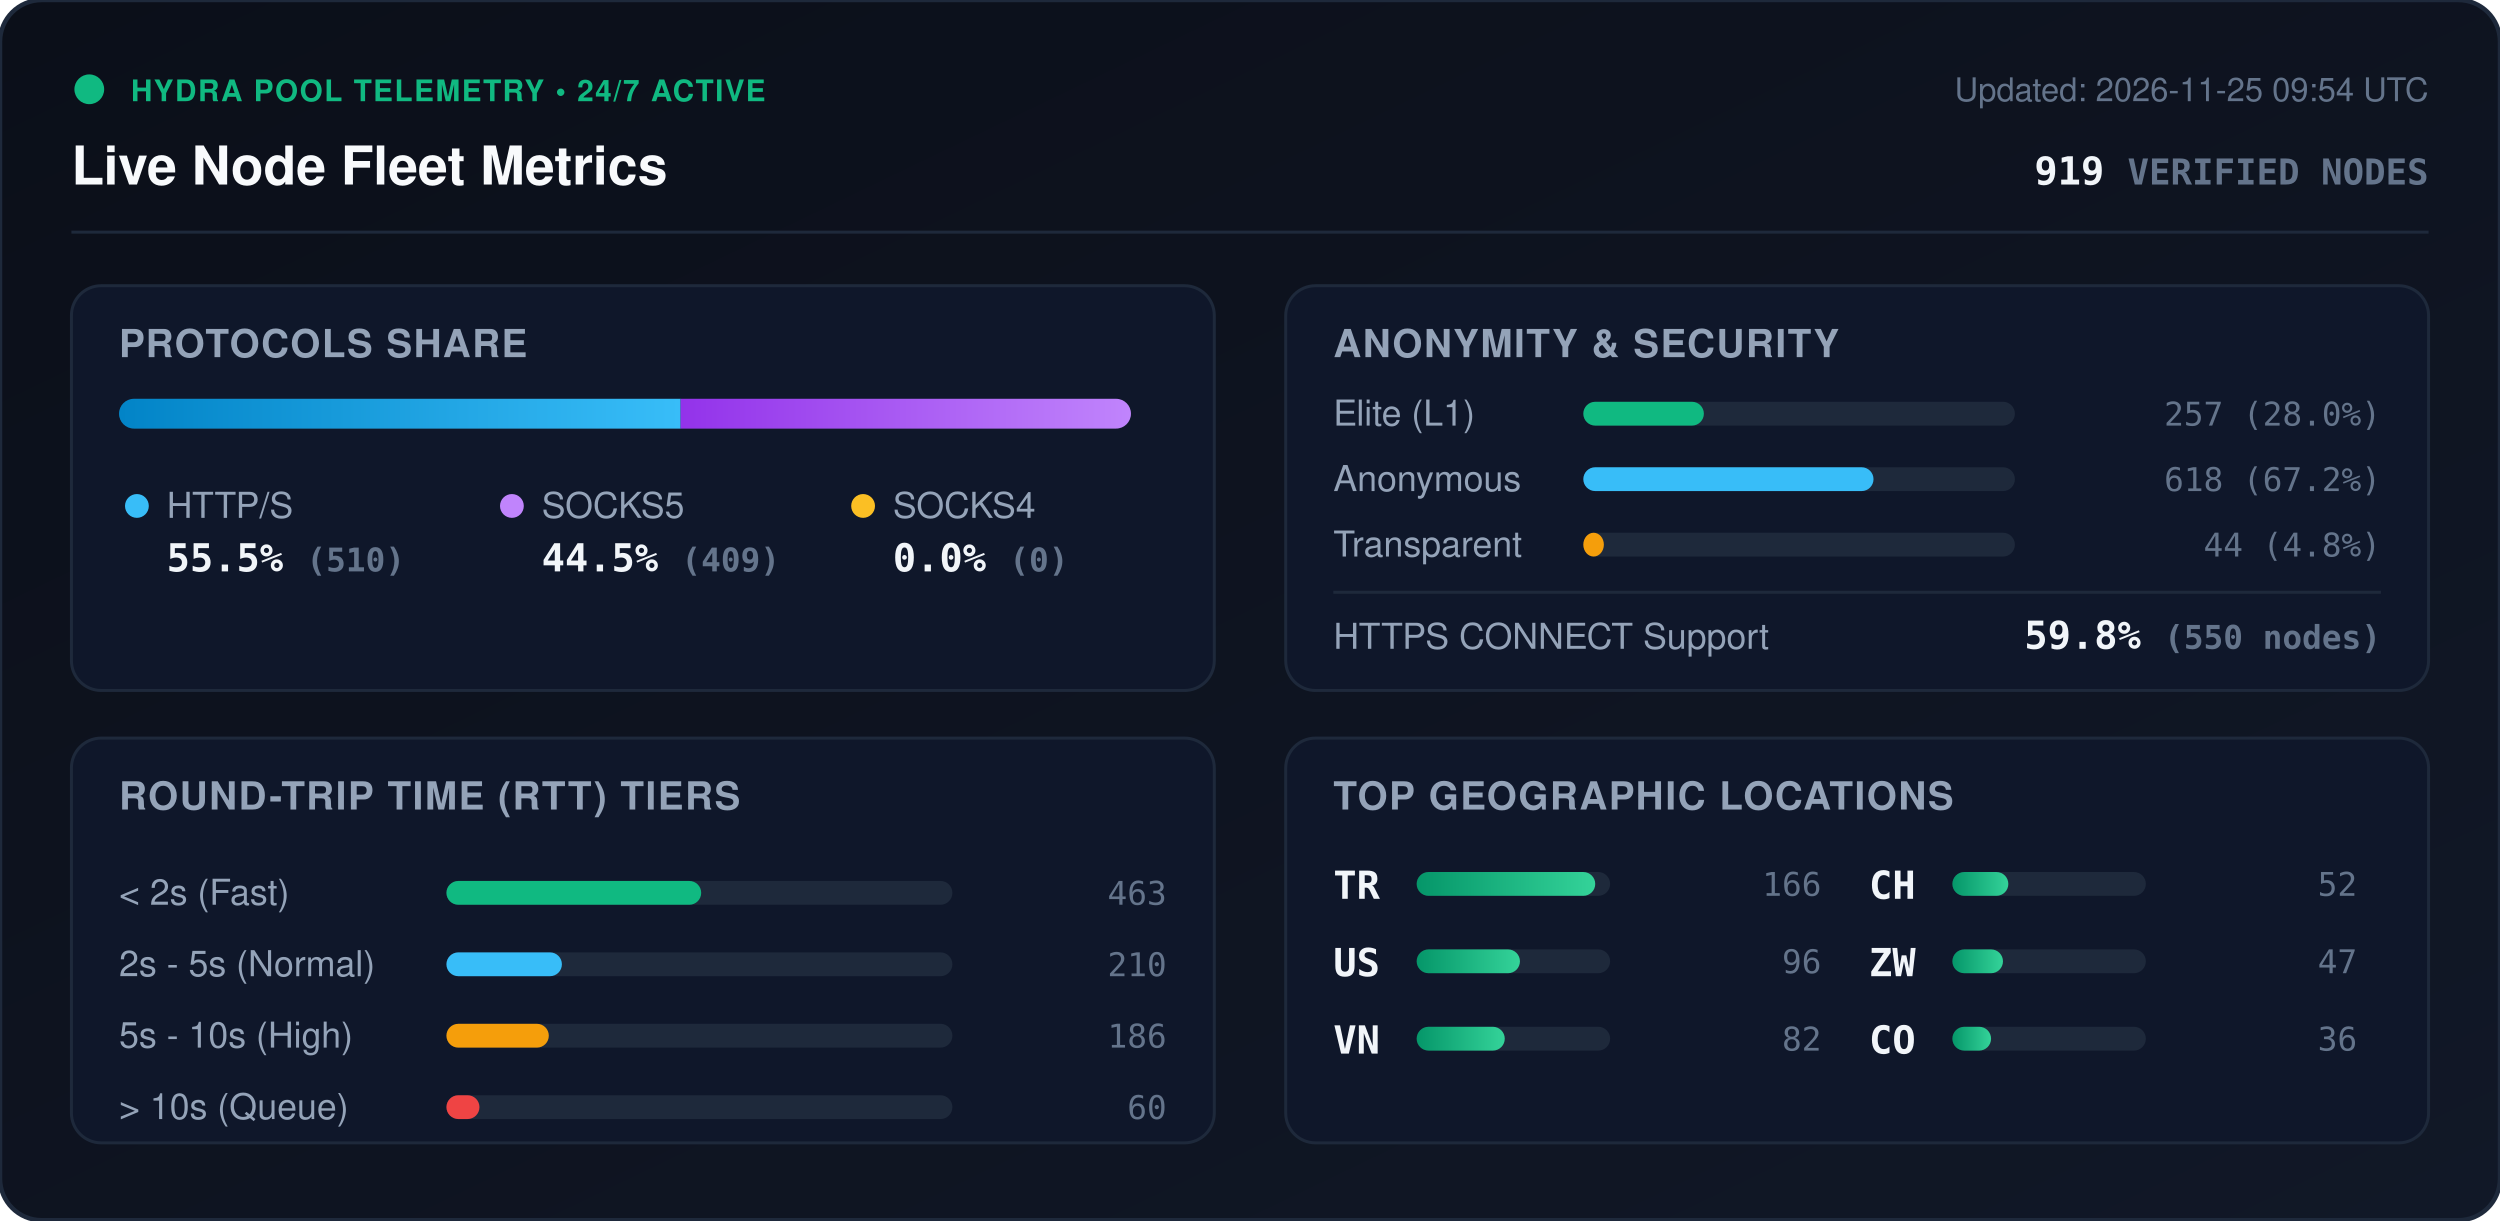
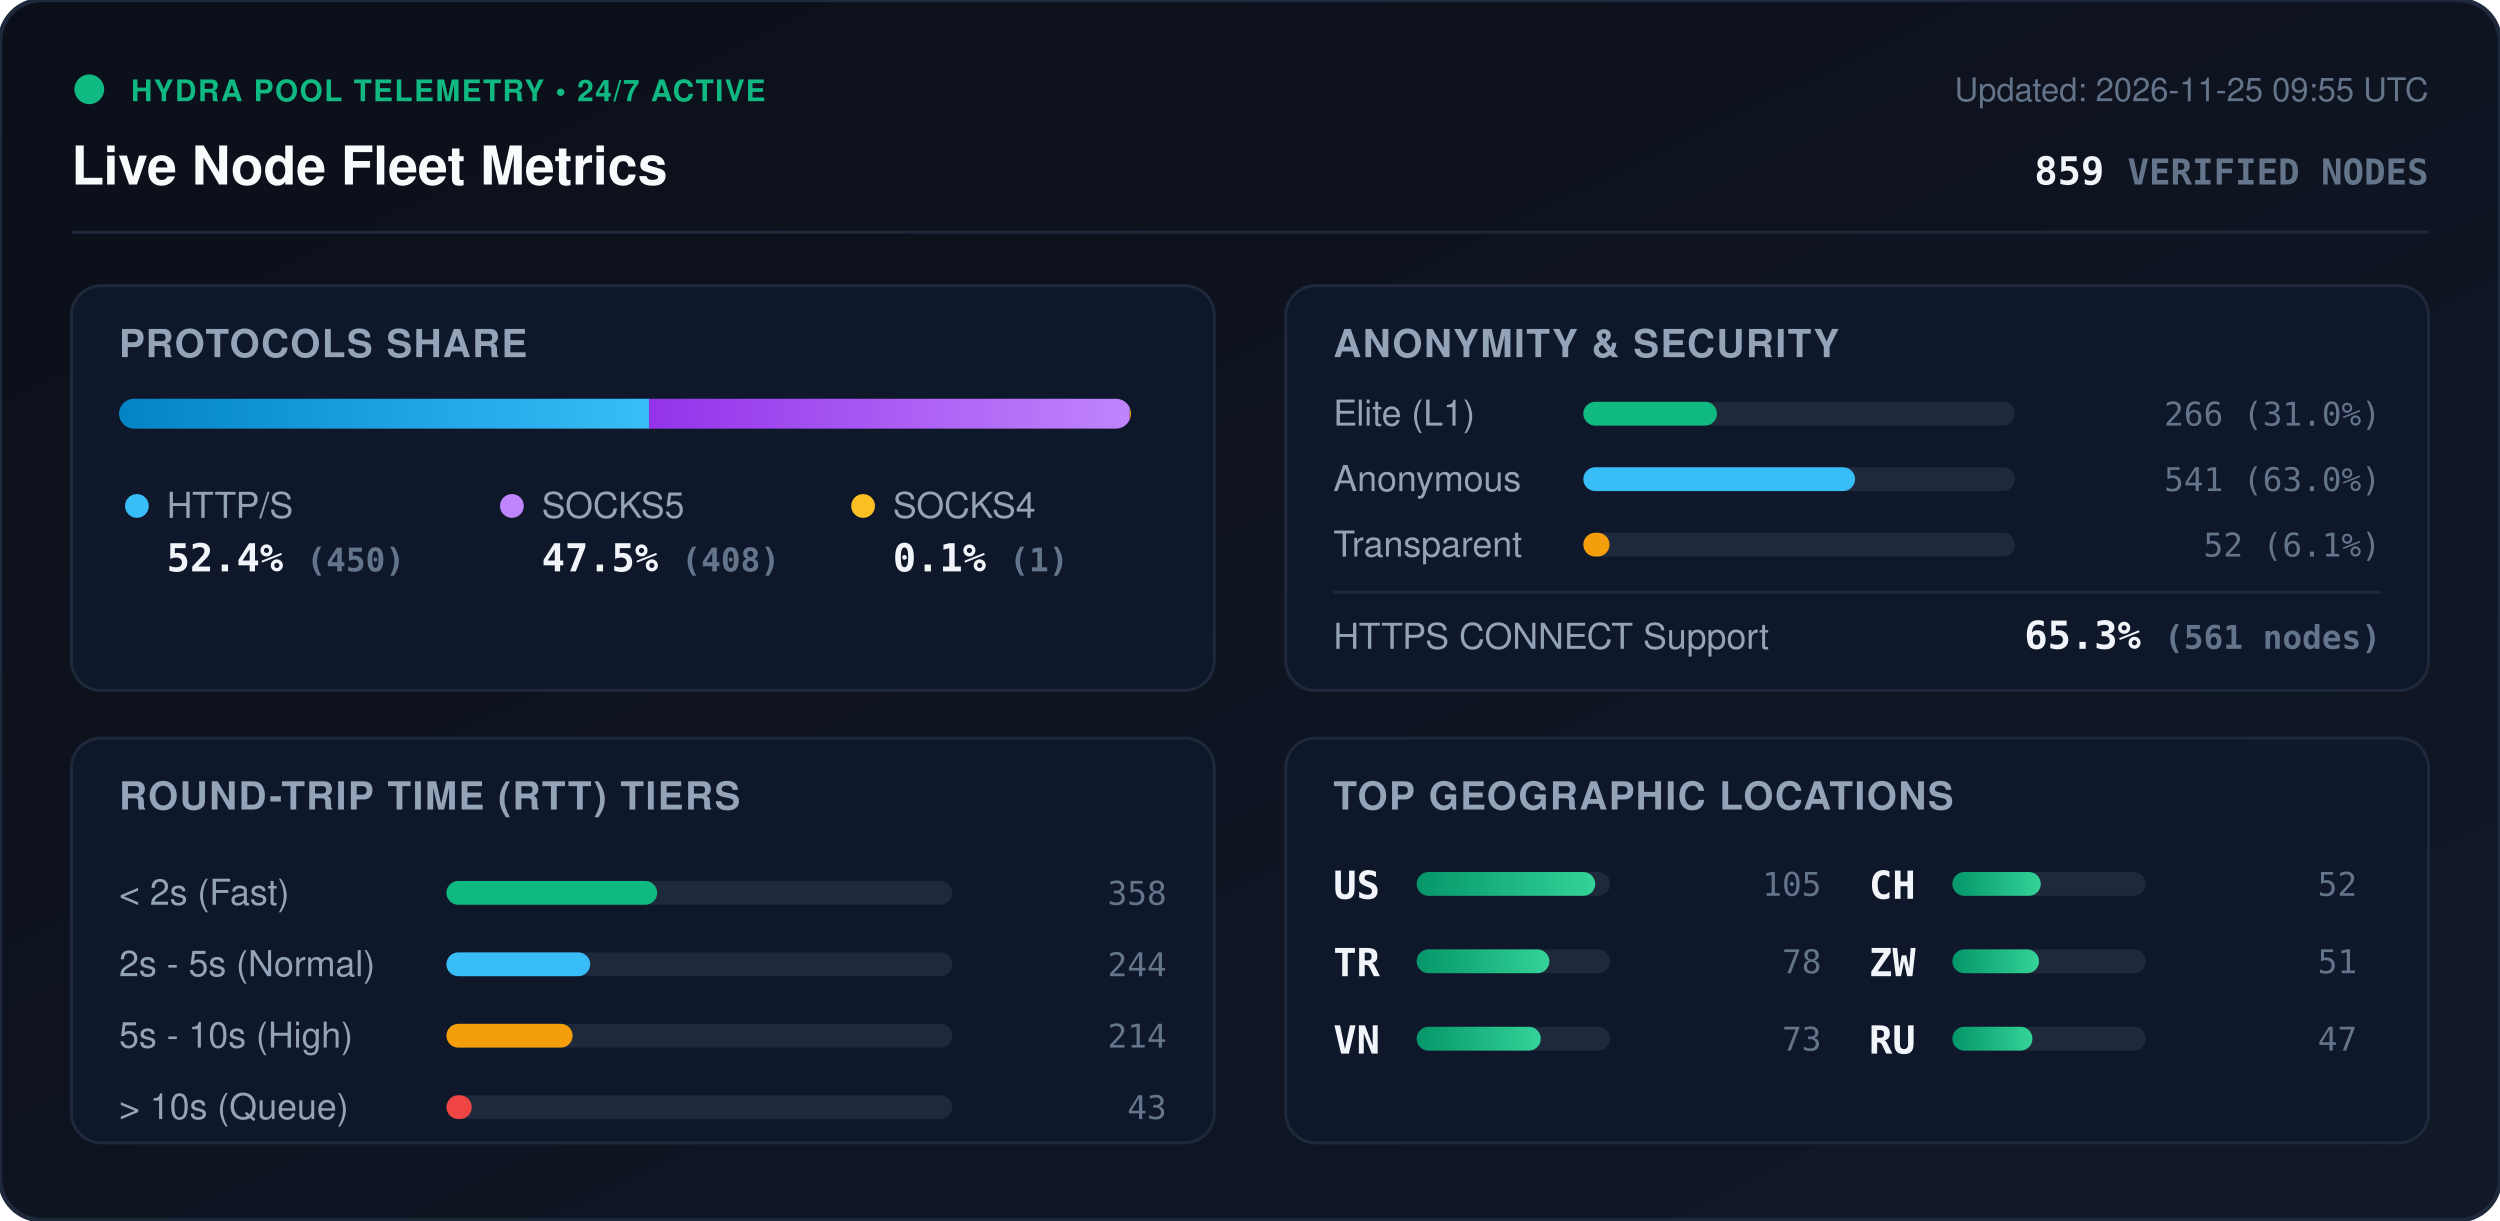
<svg xmlns="http://www.w3.org/2000/svg" viewBox="0 0 840 410" width="840" height="410" style="max-width: 100%; height: auto;">
  <defs>
    <linearGradient id="bg" x1="0%" y1="0%" x2="100%" y2="100%">
      <stop offset="0%" stop-color="#0b0f19" />
      <stop offset="100%" stop-color="#111827" />
    </linearGradient>
    <linearGradient id="bar-http" x1="0%" y1="0%" x2="100%" y2="0%">
      <stop offset="0%" stop-color="#0284c7" />
      <stop offset="100%" stop-color="#38bdf8" />
    </linearGradient>
    <linearGradient id="bar-socks5" x1="0%" y1="0%" x2="100%" y2="0%">
      <stop offset="0%" stop-color="#9333ea" />
      <stop offset="100%" stop-color="#c084fc" />
    </linearGradient>
    <linearGradient id="bar-socks4" x1="0%" y1="0%" x2="100%" y2="0%">
      <stop offset="0%" stop-color="#d97706" />
      <stop offset="100%" stop-color="#fbbf24" />
    </linearGradient>
    <linearGradient id="bar-green" x1="0%" y1="0%" x2="100%" y2="0%">
      <stop offset="0%" stop-color="#059669" />
      <stop offset="100%" stop-color="#34d399" />
    </linearGradient>
    <clipPath id="prog-track-clip">
      <rect width="340.0" height="10" rx="5" />
    </clipPath>
    <style>
      .title { font: 700 18px -apple-system, BlinkMacSystemFont, 'Segoe UI', Helvetica, Arial, sans-serif; fill: #f8fafc; }
      .sub { font: 500 11px -apple-system, BlinkMacSystemFont, 'Segoe UI', Helvetica, Arial, sans-serif; fill: #64748b; }
      .section-hdr { font: 600 13px -apple-system, BlinkMacSystemFont, 'Segoe UI', Helvetica, Arial, sans-serif; fill: #94a3b8; letter-spacing: 0.5px; }
      .metric-val { font: 700 13px -apple-system, BlinkMacSystemFont, 'Segoe UI', Helvetica, Arial, sans-serif; fill: #f1f5f9; }
      .metric-lbl { font: 500 12px -apple-system, BlinkMacSystemFont, 'Segoe UI', Helvetica, Arial, sans-serif; fill: #94a3b8; }
      .badge-txt { font: 700 10px -apple-system, BlinkMacSystemFont, 'Segoe UI', Helvetica, Arial, sans-serif; fill: #10b981; letter-spacing: 0.5px; }
      .mono { font-family: ui-monospace, SFMono-Regular, Menlo, Monaco, Consolas, monospace; }
      .pulse { animation: beacon 2s infinite ease-in-out; }
      @keyframes beacon { 0%, 100% { opacity: 1; } 50% { opacity: 0.35; } }
    </style>
  </defs>
  <rect width="840" height="410" rx="14" fill="url(#bg)" stroke="#1e293b" stroke-width="1.5" />
  <g transform="translate(24, 24)">
    <circle cx="6" cy="6" r="5" fill="#10b981" class="pulse" />
    <text x="20" y="10" class="badge-txt">HYDRA POOL TELEMETRY • 24/7 ACTIVE</text>
    <text x="0" y="38" class="title">Live Node Fleet Metrics</text>
-     <text x="792" y="10" text-anchor="end" class="sub">Updated: 2026-11-25 09:54 UTC</text>
-     <text x="792" y="38" text-anchor="end" class="metric-val mono" fill="#38bdf8">919 <tspan font-size="12" fill="#64748b">VERIFIED NODES</tspan>
+     <text x="792" y="10" text-anchor="end" class="sub">Updated: 2026-11-25 09:55 UTC</text>
+     <text x="792" y="38" text-anchor="end" class="metric-val mono" fill="#38bdf8">859 <tspan font-size="12" fill="#64748b">VERIFIED NODES</tspan>
    </text>
  </g>
  <line x1="24" y1="78" x2="816" y2="78" stroke="#1e293b" stroke-width="1" />
  <g transform="translate(24, 96)">
    <rect width="384" height="136" rx="10" fill="#0f172a" stroke="#1e293b" />
    <text x="16" y="24" class="section-hdr">PROTOCOLS SHARE</text>
    <g transform="translate(16, 38)">
      <rect width="340.0" height="10" rx="5" fill="#1e293b" />
      <g clip-path="url(#prog-track-clip)">
-         <rect x="0" width="188.7" height="10" fill="url(#bar-http)" />
-         <rect x="188.7" width="151.3" height="10" fill="url(#bar-socks5)" />
-         <rect x="340.0" width="0.0" height="10" fill="url(#bar-socks4)" />
+         <rect x="0" width="178.1" height="10" fill="url(#bar-http)" />
+         <rect x="178.1" width="161.5" height="10" fill="url(#bar-socks5)" />
+         <rect x="339.6" width="0.4" height="10" fill="url(#bar-socks4)" />
      </g>
    </g>
    <g transform="translate(16, 68)">
      <circle cx="6" cy="6" r="4" fill="#38bdf8" />
      <text x="16" y="10" class="metric-lbl">HTTP/S</text>
-       <text x="16" y="28" class="metric-val mono">55.5% <tspan font-size="11" fill="#64748b">(510)</tspan>
+       <text x="16" y="28" class="metric-val mono">52.4% <tspan font-size="11" fill="#64748b">(450)</tspan>
      </text>
      <circle cx="132" cy="6" r="4" fill="#c084fc" />
      <text x="142" y="10" class="metric-lbl">SOCKS5</text>
-       <text x="142" y="28" class="metric-val mono">44.5% <tspan font-size="11" fill="#64748b">(409)</tspan>
+       <text x="142" y="28" class="metric-val mono">47.5% <tspan font-size="11" fill="#64748b">(408)</tspan>
      </text>
      <circle cx="250" cy="6" r="4" fill="#fbbf24" />
      <text x="260" y="10" class="metric-lbl">SOCKS4</text>
-       <text x="260" y="28" class="metric-val mono">0.0% <tspan font-size="11" fill="#64748b">(0)</tspan>
+       <text x="260" y="28" class="metric-val mono">0.1% <tspan font-size="11" fill="#64748b">(1)</tspan>
      </text>
    </g>
  </g>
  <g transform="translate(432, 96)">
    <rect width="384" height="136" rx="10" fill="#0f172a" stroke="#1e293b" />
    <text x="16" y="24" class="section-hdr">ANONYMITY &amp; SECURITY</text>
    <text x="16" y="47" class="metric-lbl">Elite (L1)</text>
    <rect x="100" y="39" width="145.0" height="8" rx="4" fill="#1e293b" />
-     <rect x="100" y="39" width="40.5" height="8" rx="4" fill="#10b981" />
-     <text x="368" y="47" text-anchor="end" class="mono sub" fill="#e2e8f0">257 (28.0%)</text>
+     <rect x="100" y="39" width="44.9" height="8" rx="4" fill="#10b981" />
+     <text x="368" y="47" text-anchor="end" class="mono sub" fill="#e2e8f0">266 (31.0%)</text>
    <text x="16" y="69" class="metric-lbl">Anonymous</text>
    <rect x="100" y="61" width="145.0" height="8" rx="4" fill="#1e293b" />
-     <rect x="100" y="61" width="97.5" height="8" rx="4" fill="#38bdf8" />
-     <text x="368" y="69" text-anchor="end" class="mono sub" fill="#e2e8f0">618 (67.2%)</text>
+     <rect x="100" y="61" width="91.3" height="8" rx="4" fill="#38bdf8" />
+     <text x="368" y="69" text-anchor="end" class="mono sub" fill="#e2e8f0">541 (63.0%)</text>
    <text x="16" y="91" class="metric-lbl">Transparent</text>
    <rect x="100" y="83" width="145.0" height="8" rx="4" fill="#1e293b" />
-     <rect x="100" y="83" width="6.9" height="8" rx="4" fill="#f59e0b" />
-     <text x="368" y="91" text-anchor="end" class="mono sub" fill="#e2e8f0">44 (4.8%)</text>
+     <rect x="100" y="83" width="8.8" height="8" rx="4" fill="#f59e0b" />
+     <text x="368" y="91" text-anchor="end" class="mono sub" fill="#e2e8f0">52 (6.1%)</text>
    <line x1="16" y1="103" x2="368" y2="103" stroke="#1e293b" stroke-width="1" />
    <text x="16" y="122" class="metric-lbl">HTTPS CONNECT Support</text>
-     <text x="368" y="122" text-anchor="end" class="metric-val mono" fill="#34d399">59.8% <tspan font-size="11" fill="#64748b">(550 nodes)</tspan>
+     <text x="368" y="122" text-anchor="end" class="metric-val mono" fill="#34d399">65.3% <tspan font-size="11" fill="#64748b">(561 nodes)</tspan>
    </text>
  </g>
  <g transform="translate(24, 248)">
    <rect width="384" height="136" rx="10" fill="#0f172a" stroke="#1e293b" />
    <text x="16" y="24" class="section-hdr">ROUND-TRIP TIME (RTT) TIERS</text>
    <g transform="translate(16, 42)">
      <text x="0" y="14" class="metric-lbl">&lt; 2s (Fast)</text>
      <rect x="110" y="6" width="170" height="8" rx="4" fill="#1e293b" />
-       <rect x="110" y="6" width="85.6" height="8" rx="4" fill="#10b981" />
-       <text x="352" y="14" text-anchor="end" class="mono sub">463</text>
+       <rect x="110" y="6" width="70.8" height="8" rx="4" fill="#10b981" />
+       <text x="352" y="14" text-anchor="end" class="mono sub">358</text>
      <text x="0" y="38" class="metric-lbl">2s - 5s (Normal)</text>
      <rect x="110" y="30" width="170" height="8" rx="4" fill="#1e293b" />
-       <rect x="110" y="30" width="38.8" height="8" rx="4" fill="#38bdf8" />
-       <text x="352" y="38" text-anchor="end" class="mono sub">210</text>
+       <rect x="110" y="30" width="48.3" height="8" rx="4" fill="#38bdf8" />
+       <text x="352" y="38" text-anchor="end" class="mono sub">244</text>
      <text x="0" y="62" class="metric-lbl">5s - 10s (High)</text>
      <rect x="110" y="54" width="170" height="8" rx="4" fill="#1e293b" />
-       <rect x="110" y="54" width="34.4" height="8" rx="4" fill="#f59e0b" />
-       <text x="352" y="62" text-anchor="end" class="mono sub">186</text>
+       <rect x="110" y="54" width="42.4" height="8" rx="4" fill="#f59e0b" />
+       <text x="352" y="62" text-anchor="end" class="mono sub">214</text>
      <text x="0" y="86" class="metric-lbl">&gt; 10s (Queue)</text>
      <rect x="110" y="78" width="170" height="8" rx="4" fill="#1e293b" />
-       <rect x="110" y="78" width="11.1" height="8" rx="4" fill="#ef4444" />
-       <text x="352" y="86" text-anchor="end" class="mono sub">60</text>
+       <rect x="110" y="78" width="8.5" height="8" rx="4" fill="#ef4444" />
+       <text x="352" y="86" text-anchor="end" class="mono sub">43</text>
    </g>
  </g>
  <g transform="translate(432, 248)">
    <rect width="384" height="136" rx="10" fill="#0f172a" stroke="#1e293b" />
    <text x="16" y="24" class="section-hdr">TOP GEOGRAPHIC LOCATIONS</text>
    <g transform="translate(16, 42)">
      <g transform="translate(0, 0)">
+         <text x="0" y="12" class="mono metric-val" font-size="12">US</text>
+         <rect x="28" y="3" width="65" height="8" rx="4" fill="#1e293b" />
+         <rect x="28" y="3" width="60.0" height="8" rx="4" fill="url(#bar-green)" />
+         <text x="164" y="11" text-anchor="end" class="mono sub">105</text>
+       </g>
+       <g transform="translate(0, 26)">
        <text x="0" y="12" class="mono metric-val" font-size="12">TR</text>
        <rect x="28" y="3" width="65" height="8" rx="4" fill="#1e293b" />
-         <rect x="28" y="3" width="60.0" height="8" rx="4" fill="url(#bar-green)" />
-         <text x="164" y="11" text-anchor="end" class="mono sub">166</text>
-       </g>
-       <g transform="translate(0, 26)">
-         <text x="0" y="12" class="mono metric-val" font-size="12">US</text>
-         <rect x="28" y="3" width="65" height="8" rx="4" fill="#1e293b" />
-         <rect x="28" y="3" width="34.7" height="8" rx="4" fill="url(#bar-green)" />
-         <text x="164" y="11" text-anchor="end" class="mono sub">96</text>
+         <rect x="28" y="3" width="44.6" height="8" rx="4" fill="url(#bar-green)" />
+         <text x="164" y="11" text-anchor="end" class="mono sub">78</text>
      </g>
      <g transform="translate(0, 52)">
        <text x="0" y="12" class="mono metric-val" font-size="12">VN</text>
        <rect x="28" y="3" width="65" height="8" rx="4" fill="#1e293b" />
-         <rect x="28" y="3" width="29.6" height="8" rx="4" fill="url(#bar-green)" />
-         <text x="164" y="11" text-anchor="end" class="mono sub">82</text>
+         <rect x="28" y="3" width="41.7" height="8" rx="4" fill="url(#bar-green)" />
+         <text x="164" y="11" text-anchor="end" class="mono sub">73</text>
      </g>
      <g transform="translate(180, 0)">
        <text x="0" y="12" class="mono metric-val" font-size="12">CH</text>
        <rect x="28" y="3" width="65" height="8" rx="4" fill="#1e293b" />
-         <rect x="28" y="3" width="18.8" height="8" rx="4" fill="url(#bar-green)" />
+         <rect x="28" y="3" width="29.7" height="8" rx="4" fill="url(#bar-green)" />
        <text x="164" y="11" text-anchor="end" class="mono sub">52</text>
      </g>
      <g transform="translate(180, 26)">
        <text x="0" y="12" class="mono metric-val" font-size="12">ZW</text>
        <rect x="28" y="3" width="65" height="8" rx="4" fill="#1e293b" />
-         <rect x="28" y="3" width="17.0" height="8" rx="4" fill="url(#bar-green)" />
-         <text x="164" y="11" text-anchor="end" class="mono sub">47</text>
+         <rect x="28" y="3" width="29.1" height="8" rx="4" fill="url(#bar-green)" />
+         <text x="164" y="11" text-anchor="end" class="mono sub">51</text>
      </g>
      <g transform="translate(180, 52)">
-         <text x="0" y="12" class="mono metric-val" font-size="12">CO</text>
+         <text x="0" y="12" class="mono metric-val" font-size="12">RU</text>
        <rect x="28" y="3" width="65" height="8" rx="4" fill="#1e293b" />
-         <rect x="28" y="3" width="13.0" height="8" rx="4" fill="url(#bar-green)" />
-         <text x="164" y="11" text-anchor="end" class="mono sub">36</text>
+         <rect x="28" y="3" width="26.9" height="8" rx="4" fill="url(#bar-green)" />
+         <text x="164" y="11" text-anchor="end" class="mono sub">47</text>
      </g>
    </g>
  </g>
</svg>
